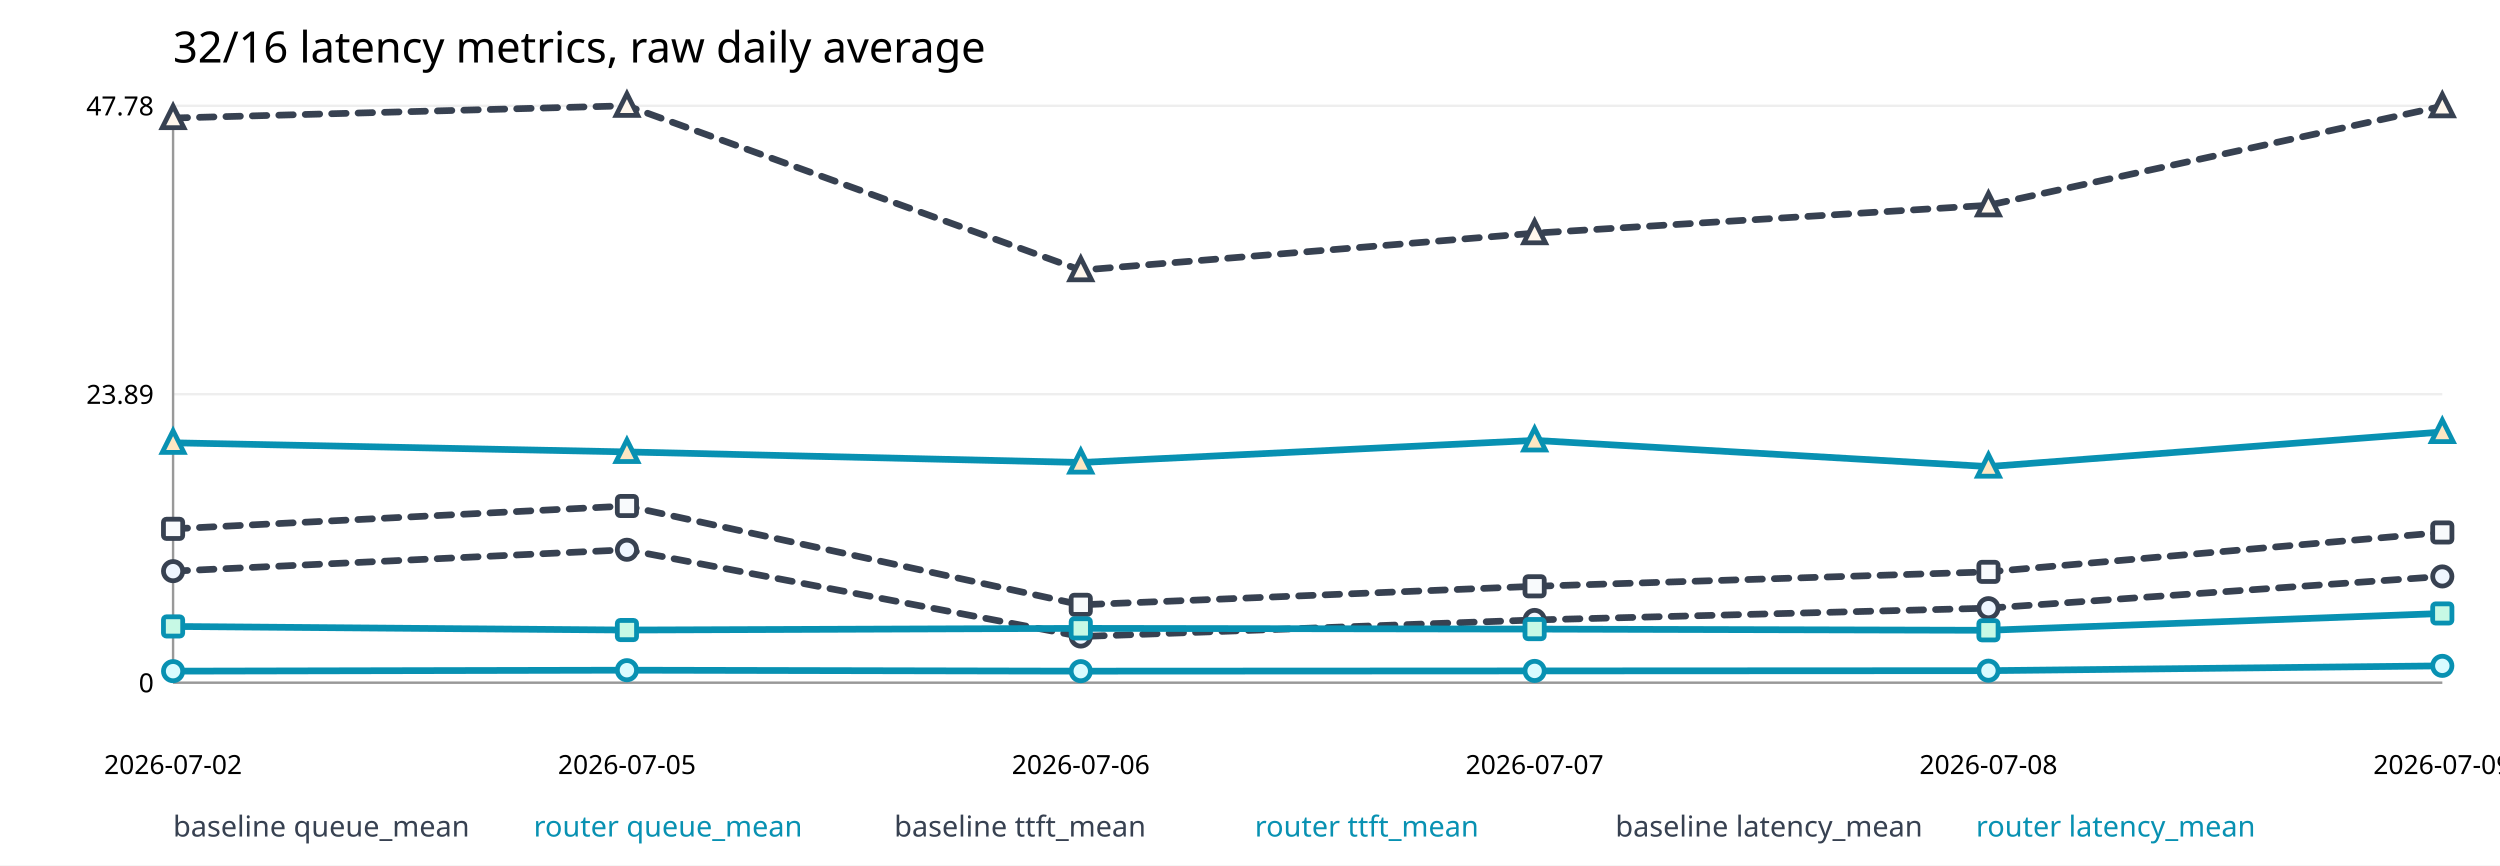
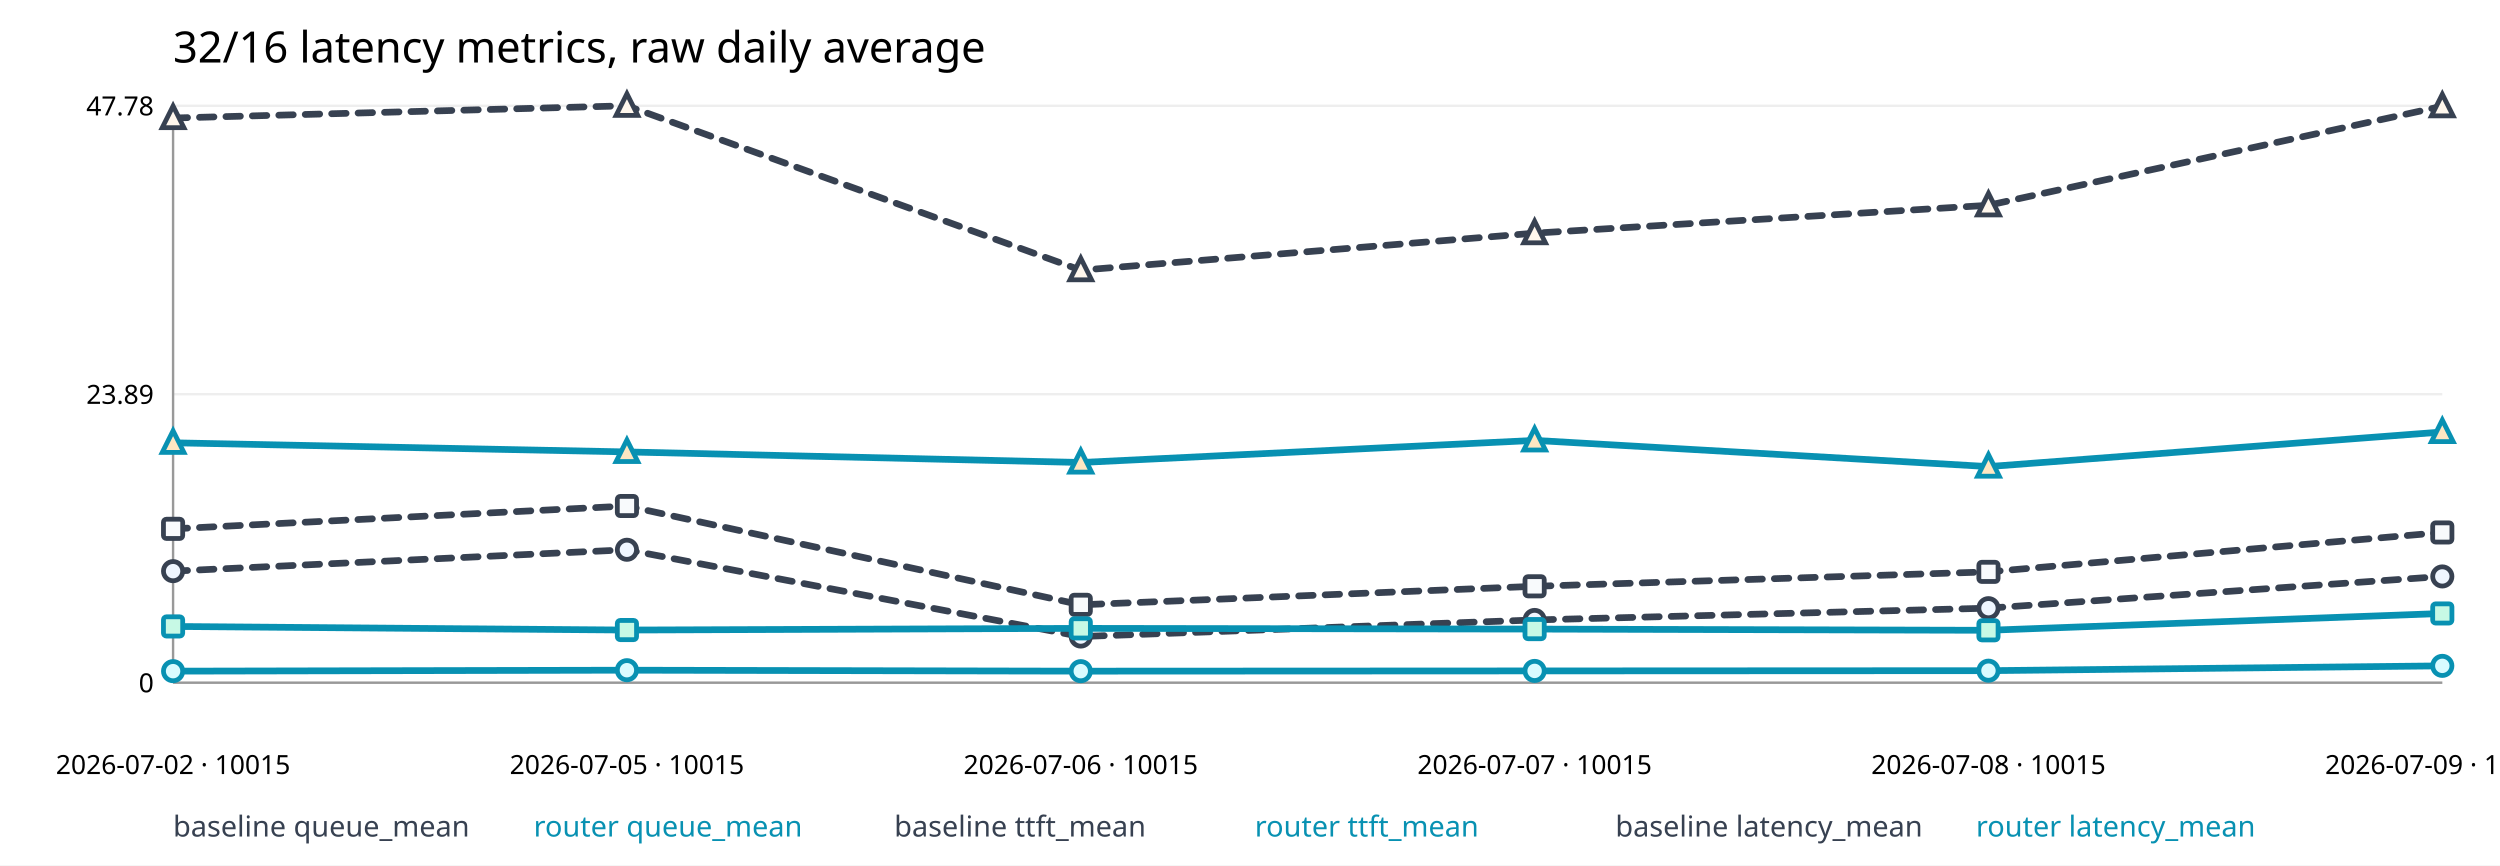
<svg xmlns="http://www.w3.org/2000/svg" width="1040" height="360" viewBox="0 0 1040 360">
  <rect width="100%" height="100%" fill="white" />
  <text x="72" y="26" font-size="18" font-family="sans-serif">32/16 latency metrics, raw daily average</text>
  <line x1="72" y1="284.0" x2="1016" y2="284.0" stroke="#eee" />
  <text x="64" y="288.0" text-anchor="end" font-size="11" font-family="sans-serif">0</text>
  <line x1="72" y1="164.0" x2="1016" y2="164.0" stroke="#eee" />
  <text x="64" y="168.0" text-anchor="end" font-size="11" font-family="sans-serif">23.89</text>
  <line x1="72" y1="44.0" x2="1016" y2="44.0" stroke="#eee" />
  <text x="64" y="48.0" text-anchor="end" font-size="11" font-family="sans-serif">47.78</text>
  <line x1="72" y1="284" x2="1016" y2="284" stroke="#999" />
  <line x1="72" y1="44" x2="72" y2="284" stroke="#999" />
-   <text x="72.0" y="322" text-anchor="middle" font-size="11" font-family="sans-serif">2026-07-02</text>
-   <text x="260.8" y="322" text-anchor="middle" font-size="11" font-family="sans-serif">2026-07-05</text>
-   <text x="449.6" y="322" text-anchor="middle" font-size="11" font-family="sans-serif">2026-07-06</text>
-   <text x="638.4" y="322" text-anchor="middle" font-size="11" font-family="sans-serif">2026-07-07</text>
-   <text x="827.2" y="322" text-anchor="middle" font-size="11" font-family="sans-serif">2026-07-08</text>
-   <text x="1016.0" y="322" text-anchor="middle" font-size="11" font-family="sans-serif">2026-07-09</text>
+   <text x="72.0" y="322" text-anchor="middle" font-size="11" font-family="sans-serif">2026-07-02 · 10015</text>
+   <text x="260.8" y="322" text-anchor="middle" font-size="11" font-family="sans-serif">2026-07-05 · 10015</text>
+   <text x="449.6" y="322" text-anchor="middle" font-size="11" font-family="sans-serif">2026-07-06 · 10015</text>
+   <text x="638.4" y="322" text-anchor="middle" font-size="11" font-family="sans-serif">2026-07-07 · 10015</text>
+   <text x="827.2" y="322" text-anchor="middle" font-size="11" font-family="sans-serif">2026-07-08 · 10015</text>
+   <text x="1016.0" y="322" text-anchor="middle" font-size="11" font-family="sans-serif">2026-07-09 · 10014</text>
  <polyline fill="none" stroke="#374151" stroke-width="2.8" stroke-linecap="round" stroke-linejoin="round" stroke-dasharray="6 5" points="72.0,237.6 260.8,228.7 449.6,264.8 638.4,257.9 827.2,253.0 1016.0,239.8" />
  <circle cx="72.0" cy="237.6" r="4" fill="#eff6ff" stroke="#374151" stroke-width="2" />
  <circle cx="260.8" cy="228.7" r="4" fill="#eff6ff" stroke="#374151" stroke-width="2" />
  <circle cx="449.6" cy="264.8" r="4" fill="#eff6ff" stroke="#374151" stroke-width="2" />
  <circle cx="638.4" cy="257.9" r="4" fill="#eff6ff" stroke="#374151" stroke-width="2" />
  <circle cx="827.2" cy="253.0" r="4" fill="#eff6ff" stroke="#374151" stroke-width="2" />
  <circle cx="1016.0" cy="239.8" r="4" fill="#eff6ff" stroke="#374151" stroke-width="2" />
  <text x="72" y="348" font-size="12" fill="#374151" font-family="sans-serif">baseline queue_mean</text>
  <polyline fill="none" stroke="#0891b2" stroke-width="2.8" stroke-linecap="round" stroke-linejoin="round" points="72.0,279.2 260.8,278.8 449.6,279.2 638.4,279.1 827.2,279.0 1016.0,277.0" />
  <circle cx="72.0" cy="279.2" r="4" fill="#d9fbff" stroke="#0891b2" stroke-width="2" />
  <circle cx="260.8" cy="278.8" r="4" fill="#d9fbff" stroke="#0891b2" stroke-width="2" />
  <circle cx="449.6" cy="279.2" r="4" fill="#d9fbff" stroke="#0891b2" stroke-width="2" />
  <circle cx="638.4" cy="279.1" r="4" fill="#d9fbff" stroke="#0891b2" stroke-width="2" />
  <circle cx="827.2" cy="279.0" r="4" fill="#d9fbff" stroke="#0891b2" stroke-width="2" />
  <circle cx="1016.0" cy="277.0" r="4" fill="#d9fbff" stroke="#0891b2" stroke-width="2" />
  <text x="222" y="348" font-size="12" fill="#0891b2" font-family="sans-serif">router queue_mean</text>
  <polyline fill="none" stroke="#374151" stroke-width="2.8" stroke-linecap="round" stroke-linejoin="round" stroke-dasharray="6 5" points="72.0,220.0 260.8,210.5 449.6,251.6 638.4,243.9 827.2,237.9 1016.0,221.5" />
  <rect x="68.0" y="216.0" width="8" height="8" rx="1.2" fill="#f8fafc" stroke="#374151" stroke-width="2" />
  <rect x="256.8" y="206.5" width="8" height="8" rx="1.2" fill="#f8fafc" stroke="#374151" stroke-width="2" />
  <rect x="445.6" y="247.6" width="8" height="8" rx="1.2" fill="#f8fafc" stroke="#374151" stroke-width="2" />
  <rect x="634.4" y="239.9" width="8" height="8" rx="1.2" fill="#f8fafc" stroke="#374151" stroke-width="2" />
  <rect x="823.2" y="233.9" width="8" height="8" rx="1.2" fill="#f8fafc" stroke="#374151" stroke-width="2" />
  <rect x="1012.0" y="217.5" width="8" height="8" rx="1.2" fill="#f8fafc" stroke="#374151" stroke-width="2" />
  <text x="372" y="348" font-size="12" fill="#374151" font-family="sans-serif">baseline ttft_mean</text>
  <polyline fill="none" stroke="#0891b2" stroke-width="2.8" stroke-linecap="round" stroke-linejoin="round" points="72.0,260.6 260.8,262.1 449.6,261.4 638.4,261.7 827.2,262.2 1016.0,255.2" />
  <rect x="68.0" y="256.6" width="8" height="8" rx="1.2" fill="#c7f9e5" stroke="#0891b2" stroke-width="2" />
  <rect x="256.8" y="258.1" width="8" height="8" rx="1.2" fill="#c7f9e5" stroke="#0891b2" stroke-width="2" />
  <rect x="445.6" y="257.4" width="8" height="8" rx="1.2" fill="#c7f9e5" stroke="#0891b2" stroke-width="2" />
  <rect x="634.4" y="257.7" width="8" height="8" rx="1.2" fill="#c7f9e5" stroke="#0891b2" stroke-width="2" />
  <rect x="823.2" y="258.2" width="8" height="8" rx="1.2" fill="#c7f9e5" stroke="#0891b2" stroke-width="2" />
  <rect x="1012.0" y="251.2" width="8" height="8" rx="1.2" fill="#c7f9e5" stroke="#0891b2" stroke-width="2" />
  <text x="522" y="348" font-size="12" fill="#0891b2" font-family="sans-serif">router ttft_mean</text>
  <polyline fill="none" stroke="#374151" stroke-width="2.8" stroke-linecap="round" stroke-linejoin="round" stroke-dasharray="6 5" points="72.0,49.1 260.8,44.0 449.6,112.4 638.4,97.0 827.2,85.4 1016.0,44.2" />
  <polygon points="72.0,44.1 67.5,53.1 76.5,53.1" fill="#fff7ed" stroke="#374151" stroke-width="2" />
  <polygon points="260.8,39.0 256.3,48.0 265.3,48.0" fill="#fff7ed" stroke="#374151" stroke-width="2" />
  <polygon points="449.6,107.4 445.1,116.4 454.1,116.4" fill="#fff7ed" stroke="#374151" stroke-width="2" />
  <polygon points="638.4,92.0 633.9,101.0 642.9,101.0" fill="#fff7ed" stroke="#374151" stroke-width="2" />
  <polygon points="827.2,80.4 822.7,89.4 831.7,89.4" fill="#fff7ed" stroke="#374151" stroke-width="2" />
  <polygon points="1016.0,39.2 1011.5,48.2 1020.5,48.2" fill="#fff7ed" stroke="#374151" stroke-width="2" />
  <text x="672" y="348" font-size="12" fill="#374151" font-family="sans-serif">baseline latency_mean</text>
  <polyline fill="none" stroke="#0891b2" stroke-width="2.8" stroke-linecap="round" stroke-linejoin="round" points="72.0,184.2 260.8,188.0 449.6,192.4 638.4,183.2 827.2,194.1 1016.0,179.7" />
  <polygon points="72.0,179.2 67.5,188.2 76.5,188.2" fill="#ffe7c2" stroke="#0891b2" stroke-width="2" />
  <polygon points="260.8,183.0 256.3,192.0 265.3,192.0" fill="#ffe7c2" stroke="#0891b2" stroke-width="2" />
  <polygon points="449.6,187.4 445.1,196.4 454.1,196.4" fill="#ffe7c2" stroke="#0891b2" stroke-width="2" />
  <polygon points="638.4,178.2 633.9,187.2 642.9,187.2" fill="#ffe7c2" stroke="#0891b2" stroke-width="2" />
  <polygon points="827.2,189.1 822.7,198.1 831.7,198.1" fill="#ffe7c2" stroke="#0891b2" stroke-width="2" />
  <polygon points="1016.0,174.7 1011.5,183.7 1020.5,183.7" fill="#ffe7c2" stroke="#0891b2" stroke-width="2" />
  <text x="822" y="348" font-size="12" fill="#0891b2" font-family="sans-serif">router latency_mean</text>
</svg>
